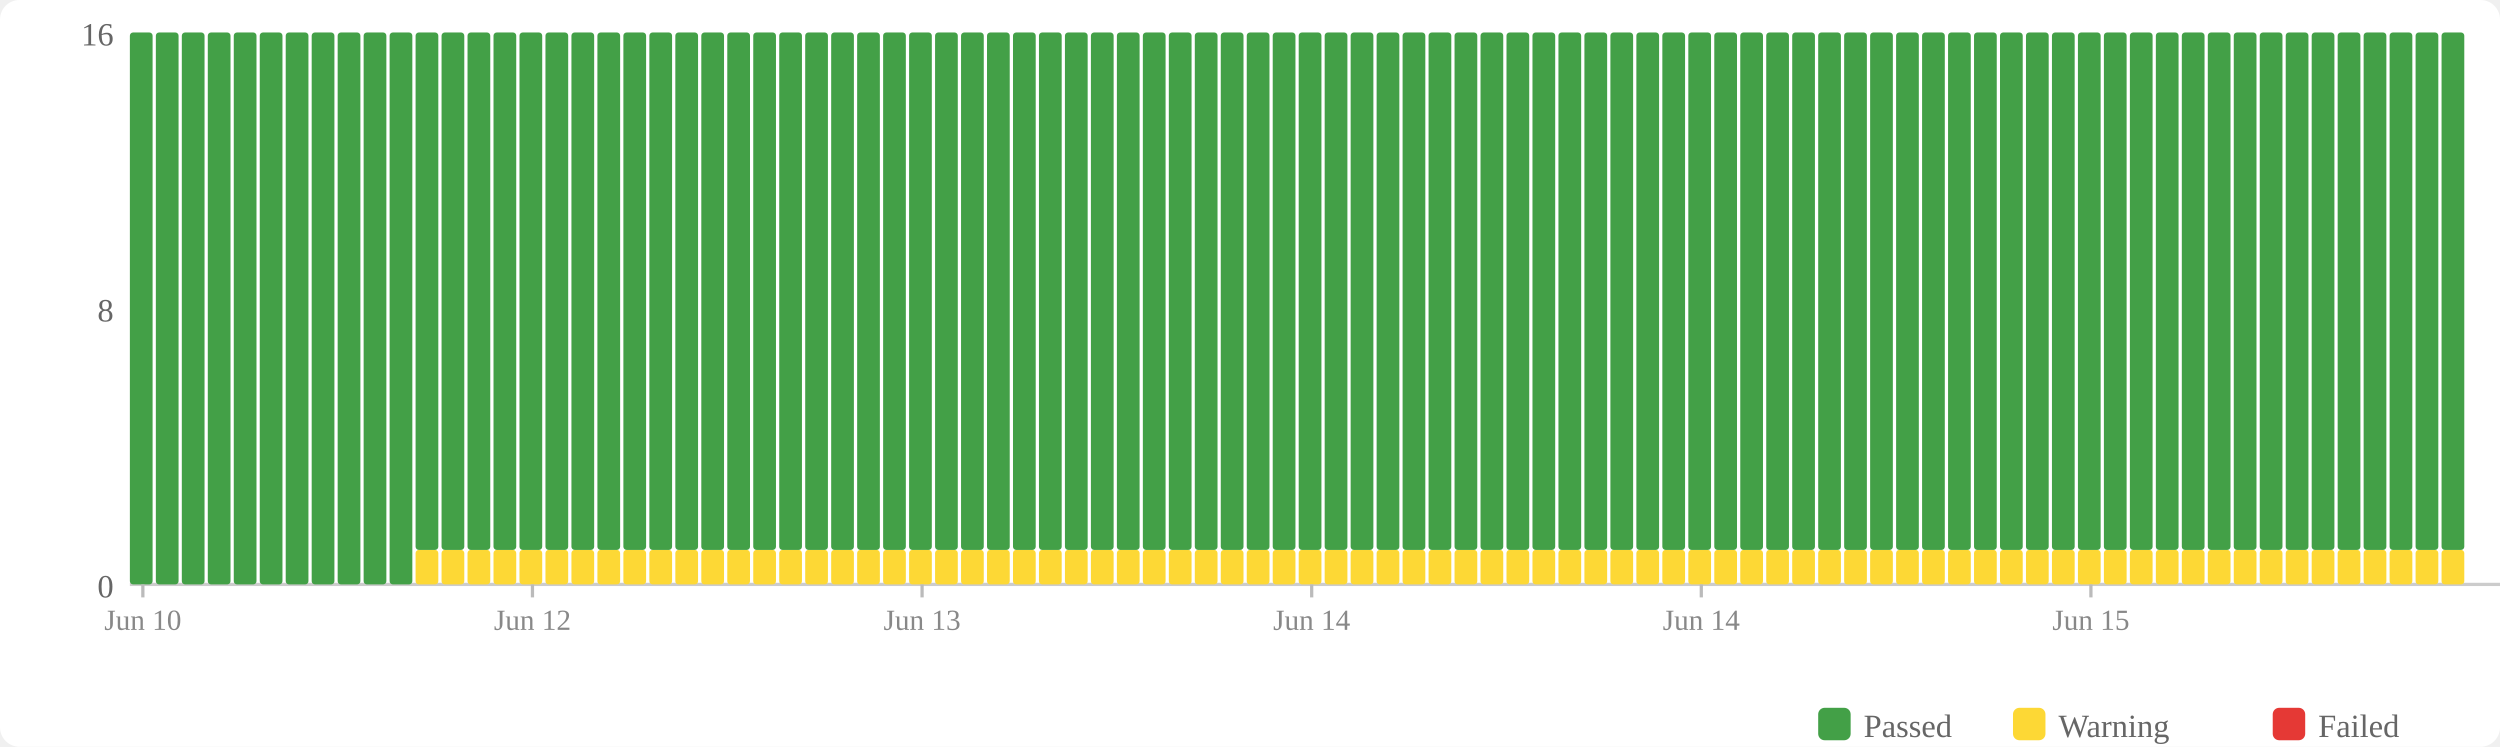
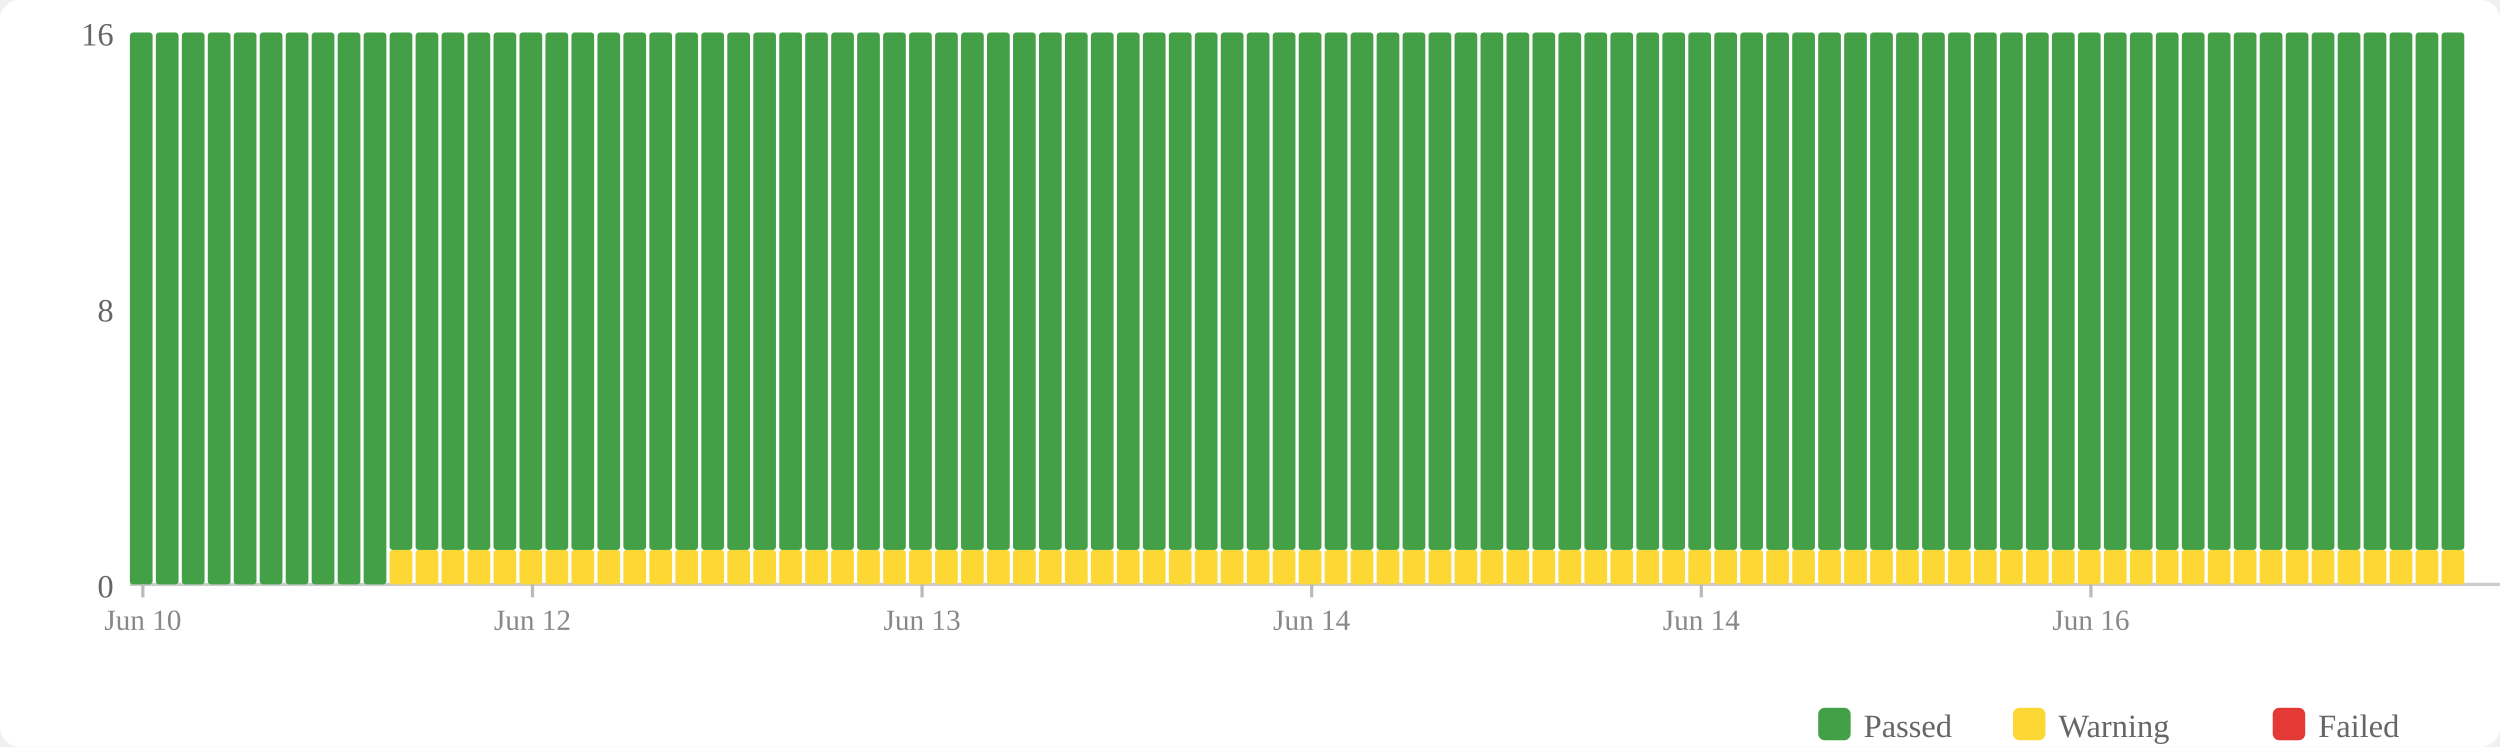
<svg xmlns="http://www.w3.org/2000/svg" width="770" height="230" viewBox="0 0 770 230">
  <rect width="770" height="230" fill="#fff" rx="6" />
  <rect x="560" y="218" width="10" height="10" fill="#43a047" rx="2" />
  <text x="574" y="227" font-size="10" fill="#666">Passed</text>
  <rect x="620" y="218" width="10" height="10" fill="#fdd835" rx="2" />
  <text x="634" y="227" font-size="10" fill="#666">Warning</text>
  <rect x="700" y="218" width="10" height="10" fill="#e53935" rx="2" />
  <text x="714" y="227" font-size="10" fill="#666">Failed</text>
  <text x="35" y="184" text-anchor="end" font-size="10" fill="#666">0</text>
  <text x="35" y="99" text-anchor="end" font-size="10" fill="#666">8</text>
  <text x="35" y="14" text-anchor="end" font-size="10" fill="#666">16</text>
  <line x1="40" y1="180" x2="770" y2="180" stroke="#ccc" stroke-width="1" />
  <rect x="40" y="10" width="7" height="170" fill="#43a047" rx="1" />
  <rect x="48" y="10" width="7" height="170" fill="#43a047" rx="1" />
  <rect x="56" y="10" width="7" height="170" fill="#43a047" rx="1" />
  <rect x="64" y="10" width="7" height="170" fill="#43a047" rx="1" />
  <rect x="72" y="10" width="7" height="170" fill="#43a047" rx="1" />
  <rect x="80" y="10" width="7" height="170" fill="#43a047" rx="1" />
  <rect x="88" y="10" width="7" height="170" fill="#43a047" rx="1" />
  <rect x="96" y="10" width="7" height="170" fill="#43a047" rx="1" />
  <rect x="104" y="10" width="7" height="170" fill="#43a047" rx="1" />
  <rect x="112" y="10" width="7" height="170" fill="#43a047" rx="1" />
-   <rect x="120" y="10" width="7" height="170" fill="#43a047" rx="1" />
+   <rect x="120" y="169.375" width="7" height="10.625" fill="#fdd835" rx="1" />
+   <rect x="120" y="10" width="7" height="159.375" fill="#43a047" rx="1" />
  <rect x="128" y="169.375" width="7" height="10.625" fill="#fdd835" rx="1" />
  <rect x="128" y="10" width="7" height="159.375" fill="#43a047" rx="1" />
  <rect x="136" y="169.375" width="7" height="10.625" fill="#fdd835" rx="1" />
  <rect x="136" y="10" width="7" height="159.375" fill="#43a047" rx="1" />
  <rect x="144" y="169.375" width="7" height="10.625" fill="#fdd835" rx="1" />
  <rect x="144" y="10" width="7" height="159.375" fill="#43a047" rx="1" />
  <rect x="152" y="169.375" width="7" height="10.625" fill="#fdd835" rx="1" />
  <rect x="152" y="10" width="7" height="159.375" fill="#43a047" rx="1" />
  <rect x="160" y="169.375" width="7" height="10.625" fill="#fdd835" rx="1" />
  <rect x="160" y="10" width="7" height="159.375" fill="#43a047" rx="1" />
  <rect x="168" y="169.375" width="7" height="10.625" fill="#fdd835" rx="1" />
  <rect x="168" y="10" width="7" height="159.375" fill="#43a047" rx="1" />
  <rect x="176" y="169.375" width="7" height="10.625" fill="#fdd835" rx="1" />
  <rect x="176" y="10" width="7" height="159.375" fill="#43a047" rx="1" />
  <rect x="184" y="169.375" width="7" height="10.625" fill="#fdd835" rx="1" />
  <rect x="184" y="10" width="7" height="159.375" fill="#43a047" rx="1" />
  <rect x="192" y="169.375" width="7" height="10.625" fill="#fdd835" rx="1" />
  <rect x="192" y="10" width="7" height="159.375" fill="#43a047" rx="1" />
  <rect x="200" y="169.375" width="7" height="10.625" fill="#fdd835" rx="1" />
  <rect x="200" y="10" width="7" height="159.375" fill="#43a047" rx="1" />
  <rect x="208" y="169.375" width="7" height="10.625" fill="#fdd835" rx="1" />
  <rect x="208" y="10" width="7" height="159.375" fill="#43a047" rx="1" />
  <rect x="216" y="169.375" width="7" height="10.625" fill="#fdd835" rx="1" />
  <rect x="216" y="10" width="7" height="159.375" fill="#43a047" rx="1" />
  <rect x="224" y="169.375" width="7" height="10.625" fill="#fdd835" rx="1" />
  <rect x="224" y="10" width="7" height="159.375" fill="#43a047" rx="1" />
  <rect x="232" y="169.375" width="7" height="10.625" fill="#fdd835" rx="1" />
  <rect x="232" y="10" width="7" height="159.375" fill="#43a047" rx="1" />
  <rect x="240" y="169.375" width="7" height="10.625" fill="#fdd835" rx="1" />
  <rect x="240" y="10" width="7" height="159.375" fill="#43a047" rx="1" />
  <rect x="248" y="169.375" width="7" height="10.625" fill="#fdd835" rx="1" />
  <rect x="248" y="10" width="7" height="159.375" fill="#43a047" rx="1" />
  <rect x="256" y="169.375" width="7" height="10.625" fill="#fdd835" rx="1" />
  <rect x="256" y="10" width="7" height="159.375" fill="#43a047" rx="1" />
  <rect x="264" y="169.375" width="7" height="10.625" fill="#fdd835" rx="1" />
  <rect x="264" y="10" width="7" height="159.375" fill="#43a047" rx="1" />
  <rect x="272" y="169.375" width="7" height="10.625" fill="#fdd835" rx="1" />
  <rect x="272" y="10" width="7" height="159.375" fill="#43a047" rx="1" />
  <rect x="280" y="169.375" width="7" height="10.625" fill="#fdd835" rx="1" />
  <rect x="280" y="10" width="7" height="159.375" fill="#43a047" rx="1" />
  <rect x="288" y="169.375" width="7" height="10.625" fill="#fdd835" rx="1" />
  <rect x="288" y="10" width="7" height="159.375" fill="#43a047" rx="1" />
  <rect x="296" y="169.375" width="7" height="10.625" fill="#fdd835" rx="1" />
  <rect x="296" y="10" width="7" height="159.375" fill="#43a047" rx="1" />
  <rect x="304" y="169.375" width="7" height="10.625" fill="#fdd835" rx="1" />
  <rect x="304" y="10" width="7" height="159.375" fill="#43a047" rx="1" />
  <rect x="312" y="169.375" width="7" height="10.625" fill="#fdd835" rx="1" />
  <rect x="312" y="10" width="7" height="159.375" fill="#43a047" rx="1" />
  <rect x="320" y="169.375" width="7" height="10.625" fill="#fdd835" rx="1" />
  <rect x="320" y="10" width="7" height="159.375" fill="#43a047" rx="1" />
  <rect x="328" y="169.375" width="7" height="10.625" fill="#fdd835" rx="1" />
  <rect x="328" y="10" width="7" height="159.375" fill="#43a047" rx="1" />
  <rect x="336" y="169.375" width="7" height="10.625" fill="#fdd835" rx="1" />
  <rect x="336" y="10" width="7" height="159.375" fill="#43a047" rx="1" />
  <rect x="344" y="169.375" width="7" height="10.625" fill="#fdd835" rx="1" />
  <rect x="344" y="10" width="7" height="159.375" fill="#43a047" rx="1" />
  <rect x="352" y="169.375" width="7" height="10.625" fill="#fdd835" rx="1" />
  <rect x="352" y="10" width="7" height="159.375" fill="#43a047" rx="1" />
  <rect x="360" y="169.375" width="7" height="10.625" fill="#fdd835" rx="1" />
  <rect x="360" y="10" width="7" height="159.375" fill="#43a047" rx="1" />
  <rect x="368" y="169.375" width="7" height="10.625" fill="#fdd835" rx="1" />
  <rect x="368" y="10" width="7" height="159.375" fill="#43a047" rx="1" />
  <rect x="376" y="169.375" width="7" height="10.625" fill="#fdd835" rx="1" />
  <rect x="376" y="10" width="7" height="159.375" fill="#43a047" rx="1" />
  <rect x="384" y="169.375" width="7" height="10.625" fill="#fdd835" rx="1" />
  <rect x="384" y="10" width="7" height="159.375" fill="#43a047" rx="1" />
  <rect x="392" y="169.375" width="7" height="10.625" fill="#fdd835" rx="1" />
  <rect x="392" y="10" width="7" height="159.375" fill="#43a047" rx="1" />
  <rect x="400" y="169.375" width="7" height="10.625" fill="#fdd835" rx="1" />
  <rect x="400" y="10" width="7" height="159.375" fill="#43a047" rx="1" />
  <rect x="408" y="169.375" width="7" height="10.625" fill="#fdd835" rx="1" />
  <rect x="408" y="10" width="7" height="159.375" fill="#43a047" rx="1" />
  <rect x="416" y="169.375" width="7" height="10.625" fill="#fdd835" rx="1" />
  <rect x="416" y="10" width="7" height="159.375" fill="#43a047" rx="1" />
  <rect x="424" y="169.375" width="7" height="10.625" fill="#fdd835" rx="1" />
  <rect x="424" y="10" width="7" height="159.375" fill="#43a047" rx="1" />
  <rect x="432" y="169.375" width="7" height="10.625" fill="#fdd835" rx="1" />
  <rect x="432" y="10" width="7" height="159.375" fill="#43a047" rx="1" />
  <rect x="440" y="169.375" width="7" height="10.625" fill="#fdd835" rx="1" />
  <rect x="440" y="10" width="7" height="159.375" fill="#43a047" rx="1" />
  <rect x="448" y="169.375" width="7" height="10.625" fill="#fdd835" rx="1" />
  <rect x="448" y="10" width="7" height="159.375" fill="#43a047" rx="1" />
  <rect x="456" y="169.375" width="7" height="10.625" fill="#fdd835" rx="1" />
  <rect x="456" y="10" width="7" height="159.375" fill="#43a047" rx="1" />
  <rect x="464" y="169.375" width="7" height="10.625" fill="#fdd835" rx="1" />
  <rect x="464" y="10" width="7" height="159.375" fill="#43a047" rx="1" />
  <rect x="472" y="169.375" width="7" height="10.625" fill="#fdd835" rx="1" />
  <rect x="472" y="10" width="7" height="159.375" fill="#43a047" rx="1" />
  <rect x="480" y="169.375" width="7" height="10.625" fill="#fdd835" rx="1" />
  <rect x="480" y="10" width="7" height="159.375" fill="#43a047" rx="1" />
  <rect x="488" y="169.375" width="7" height="10.625" fill="#fdd835" rx="1" />
  <rect x="488" y="10" width="7" height="159.375" fill="#43a047" rx="1" />
  <rect x="496" y="169.375" width="7" height="10.625" fill="#fdd835" rx="1" />
  <rect x="496" y="10" width="7" height="159.375" fill="#43a047" rx="1" />
  <rect x="504" y="169.375" width="7" height="10.625" fill="#fdd835" rx="1" />
  <rect x="504" y="10" width="7" height="159.375" fill="#43a047" rx="1" />
  <rect x="512" y="169.375" width="7" height="10.625" fill="#fdd835" rx="1" />
  <rect x="512" y="10" width="7" height="159.375" fill="#43a047" rx="1" />
  <rect x="520" y="169.375" width="7" height="10.625" fill="#fdd835" rx="1" />
  <rect x="520" y="10" width="7" height="159.375" fill="#43a047" rx="1" />
  <rect x="528" y="169.375" width="7" height="10.625" fill="#fdd835" rx="1" />
  <rect x="528" y="10" width="7" height="159.375" fill="#43a047" rx="1" />
  <rect x="536" y="169.375" width="7" height="10.625" fill="#fdd835" rx="1" />
  <rect x="536" y="10" width="7" height="159.375" fill="#43a047" rx="1" />
  <rect x="544" y="169.375" width="7" height="10.625" fill="#fdd835" rx="1" />
  <rect x="544" y="10" width="7" height="159.375" fill="#43a047" rx="1" />
  <rect x="552" y="169.375" width="7" height="10.625" fill="#fdd835" rx="1" />
  <rect x="552" y="10" width="7" height="159.375" fill="#43a047" rx="1" />
  <rect x="560" y="169.375" width="7" height="10.625" fill="#fdd835" rx="1" />
  <rect x="560" y="10" width="7" height="159.375" fill="#43a047" rx="1" />
  <rect x="568" y="169.375" width="7" height="10.625" fill="#fdd835" rx="1" />
  <rect x="568" y="10" width="7" height="159.375" fill="#43a047" rx="1" />
  <rect x="576" y="169.375" width="7" height="10.625" fill="#fdd835" rx="1" />
  <rect x="576" y="10" width="7" height="159.375" fill="#43a047" rx="1" />
  <rect x="584" y="169.375" width="7" height="10.625" fill="#fdd835" rx="1" />
  <rect x="584" y="10" width="7" height="159.375" fill="#43a047" rx="1" />
  <rect x="592" y="169.375" width="7" height="10.625" fill="#fdd835" rx="1" />
  <rect x="592" y="10" width="7" height="159.375" fill="#43a047" rx="1" />
  <rect x="600" y="169.375" width="7" height="10.625" fill="#fdd835" rx="1" />
  <rect x="600" y="10" width="7" height="159.375" fill="#43a047" rx="1" />
  <rect x="608" y="169.375" width="7" height="10.625" fill="#fdd835" rx="1" />
  <rect x="608" y="10" width="7" height="159.375" fill="#43a047" rx="1" />
  <rect x="616" y="169.375" width="7" height="10.625" fill="#fdd835" rx="1" />
  <rect x="616" y="10" width="7" height="159.375" fill="#43a047" rx="1" />
  <rect x="624" y="169.375" width="7" height="10.625" fill="#fdd835" rx="1" />
  <rect x="624" y="10" width="7" height="159.375" fill="#43a047" rx="1" />
  <rect x="632" y="169.375" width="7" height="10.625" fill="#fdd835" rx="1" />
  <rect x="632" y="10" width="7" height="159.375" fill="#43a047" rx="1" />
  <rect x="640" y="169.375" width="7" height="10.625" fill="#fdd835" rx="1" />
  <rect x="640" y="10" width="7" height="159.375" fill="#43a047" rx="1" />
  <rect x="648" y="169.375" width="7" height="10.625" fill="#fdd835" rx="1" />
  <rect x="648" y="10" width="7" height="159.375" fill="#43a047" rx="1" />
  <rect x="656" y="169.375" width="7" height="10.625" fill="#fdd835" rx="1" />
  <rect x="656" y="10" width="7" height="159.375" fill="#43a047" rx="1" />
  <rect x="664" y="169.375" width="7" height="10.625" fill="#fdd835" rx="1" />
  <rect x="664" y="10" width="7" height="159.375" fill="#43a047" rx="1" />
  <rect x="672" y="169.375" width="7" height="10.625" fill="#fdd835" rx="1" />
  <rect x="672" y="10" width="7" height="159.375" fill="#43a047" rx="1" />
  <rect x="680" y="169.375" width="7" height="10.625" fill="#fdd835" rx="1" />
  <rect x="680" y="10" width="7" height="159.375" fill="#43a047" rx="1" />
  <rect x="688" y="169.375" width="7" height="10.625" fill="#fdd835" rx="1" />
  <rect x="688" y="10" width="7" height="159.375" fill="#43a047" rx="1" />
  <rect x="696" y="169.375" width="7" height="10.625" fill="#fdd835" rx="1" />
  <rect x="696" y="10" width="7" height="159.375" fill="#43a047" rx="1" />
  <rect x="704" y="169.375" width="7" height="10.625" fill="#fdd835" rx="1" />
  <rect x="704" y="10" width="7" height="159.375" fill="#43a047" rx="1" />
  <rect x="712" y="169.375" width="7" height="10.625" fill="#fdd835" rx="1" />
  <rect x="712" y="10" width="7" height="159.375" fill="#43a047" rx="1" />
  <rect x="720" y="169.375" width="7" height="10.625" fill="#fdd835" rx="1" />
  <rect x="720" y="10" width="7" height="159.375" fill="#43a047" rx="1" />
  <rect x="728" y="169.375" width="7" height="10.625" fill="#fdd835" rx="1" />
  <rect x="728" y="10" width="7" height="159.375" fill="#43a047" rx="1" />
  <rect x="736" y="169.375" width="7" height="10.625" fill="#fdd835" rx="1" />
  <rect x="736" y="10" width="7" height="159.375" fill="#43a047" rx="1" />
  <rect x="744" y="169.375" width="7" height="10.625" fill="#fdd835" rx="1" />
  <rect x="744" y="10" width="7" height="159.375" fill="#43a047" rx="1" />
  <rect x="752" y="169.375" width="7" height="10.625" fill="#fdd835" rx="1" />
  <rect x="752" y="10" width="7" height="159.375" fill="#43a047" rx="1" />
  <line x1="44.0" y1="180" x2="44.0" y2="184" stroke="#bbb" stroke-width="1" />
  <text x="44.0" y="194" text-anchor="middle" font-size="9" fill="#888">Jun 10</text>
  <line x1="164.0" y1="180" x2="164.0" y2="184" stroke="#bbb" stroke-width="1" />
  <text x="164.0" y="194" text-anchor="middle" font-size="9" fill="#888">Jun 12</text>
  <line x1="284.0" y1="180" x2="284.0" y2="184" stroke="#bbb" stroke-width="1" />
  <text x="284.0" y="194" text-anchor="middle" font-size="9" fill="#888">Jun 13</text>
  <line x1="404.0" y1="180" x2="404.0" y2="184" stroke="#bbb" stroke-width="1" />
  <text x="404.0" y="194" text-anchor="middle" font-size="9" fill="#888">Jun 14</text>
  <line x1="524.0" y1="180" x2="524.0" y2="184" stroke="#bbb" stroke-width="1" />
  <text x="524.0" y="194" text-anchor="middle" font-size="9" fill="#888">Jun 14</text>
  <line x1="644.0" y1="180" x2="644.0" y2="184" stroke="#bbb" stroke-width="1" />
-   <text x="644.0" y="194" text-anchor="middle" font-size="9" fill="#888">Jun 15</text>
+   <text x="644.0" y="194" text-anchor="middle" font-size="9" fill="#888">Jun 16</text>
</svg>
